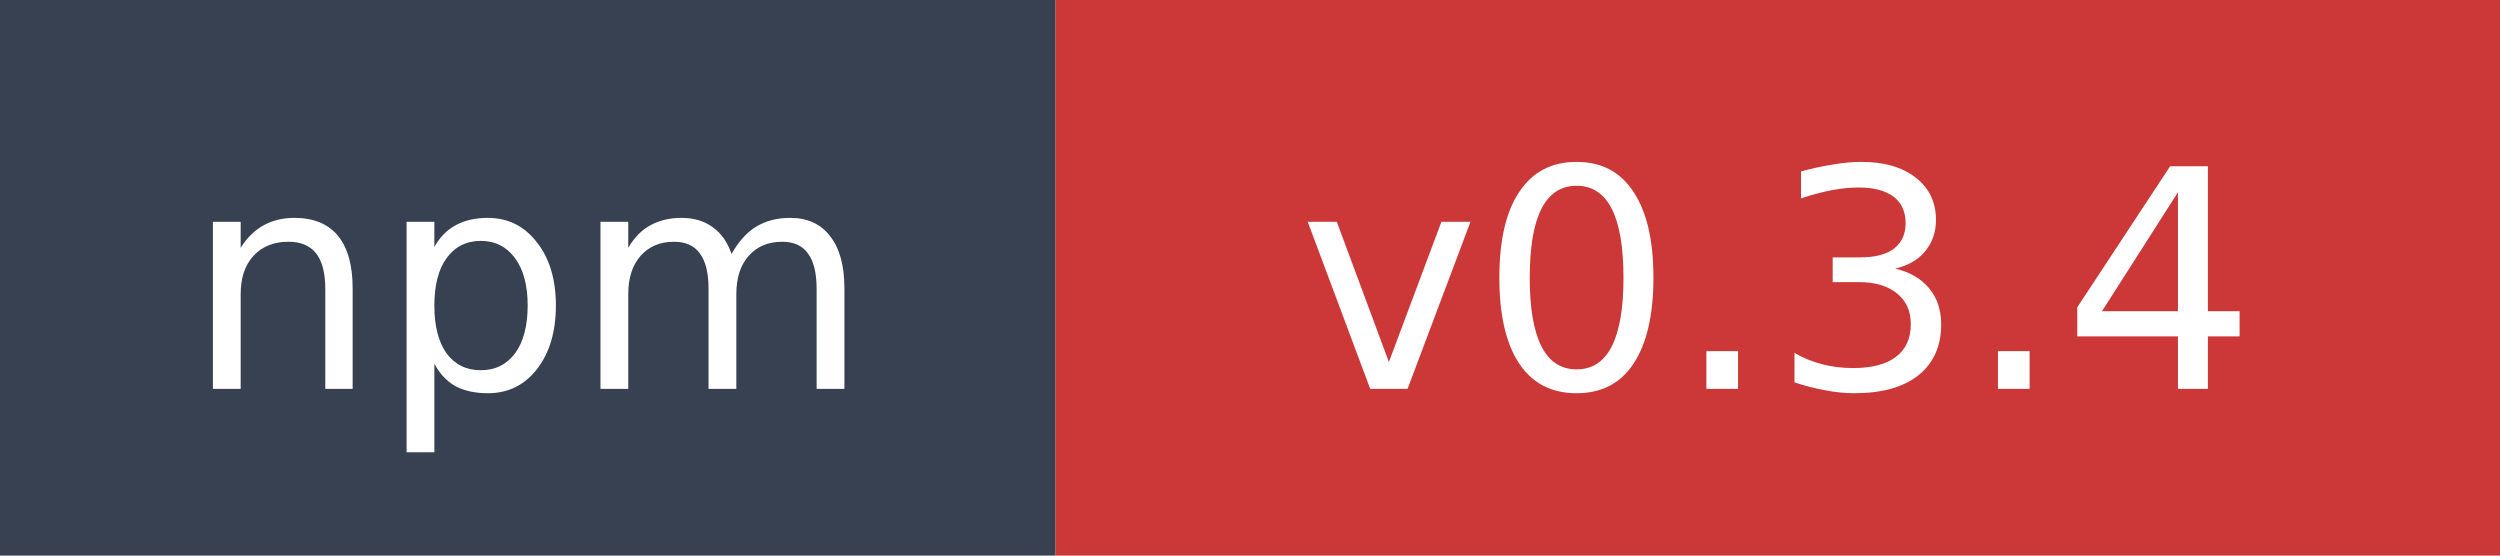
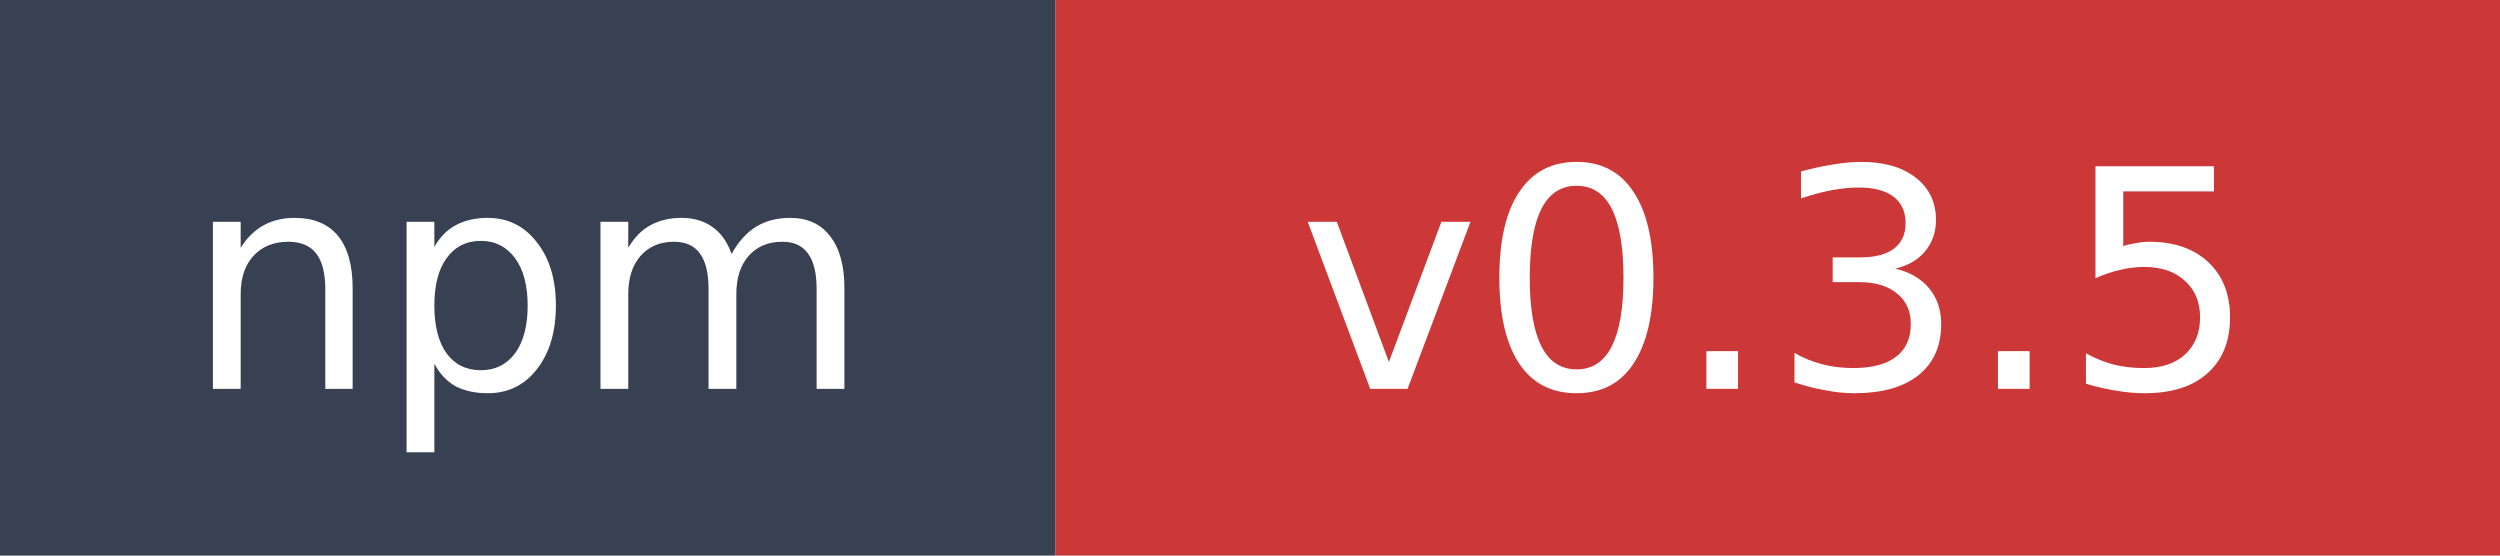
- <svg xmlns="http://www.w3.org/2000/svg" width="90" height="20" role="img" aria-label="npm: v0.3.4">
+ <svg xmlns="http://www.w3.org/2000/svg" width="90" height="20" role="img" aria-label="npm: v0.3.5">
  <rect width="38" height="20" fill="#374151" />
  <rect x="38" width="52" height="20" fill="#cb3837" />
  <text x="19" y="14" fill="#ffffff" font-family="Verdana,Geneva,DejaVu Sans,sans-serif" font-size="11" text-anchor="middle">npm</text>
-   <text x="64" y="14" fill="#ffffff" font-family="Verdana,Geneva,DejaVu Sans,sans-serif" font-size="11" text-anchor="middle">v0.3.4</text>
+   <text x="64" y="14" fill="#ffffff" font-family="Verdana,Geneva,DejaVu Sans,sans-serif" font-size="11" text-anchor="middle">v0.3.5</text>
</svg>
